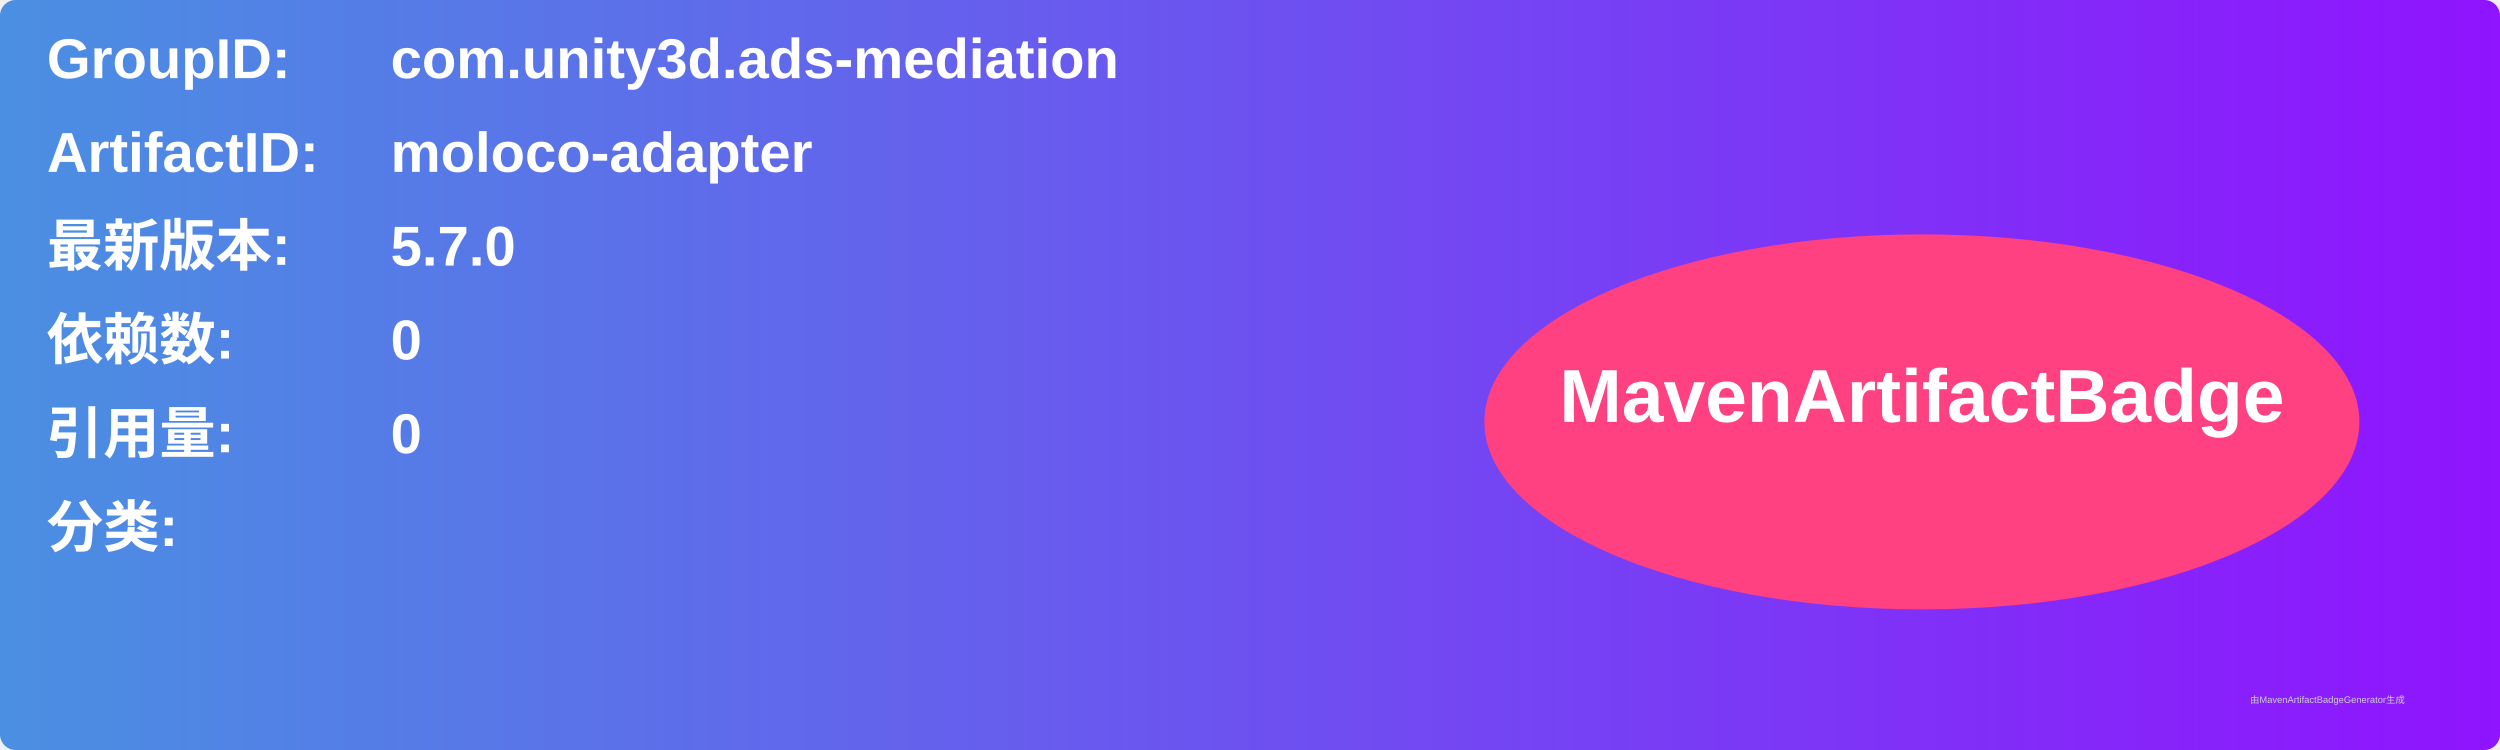
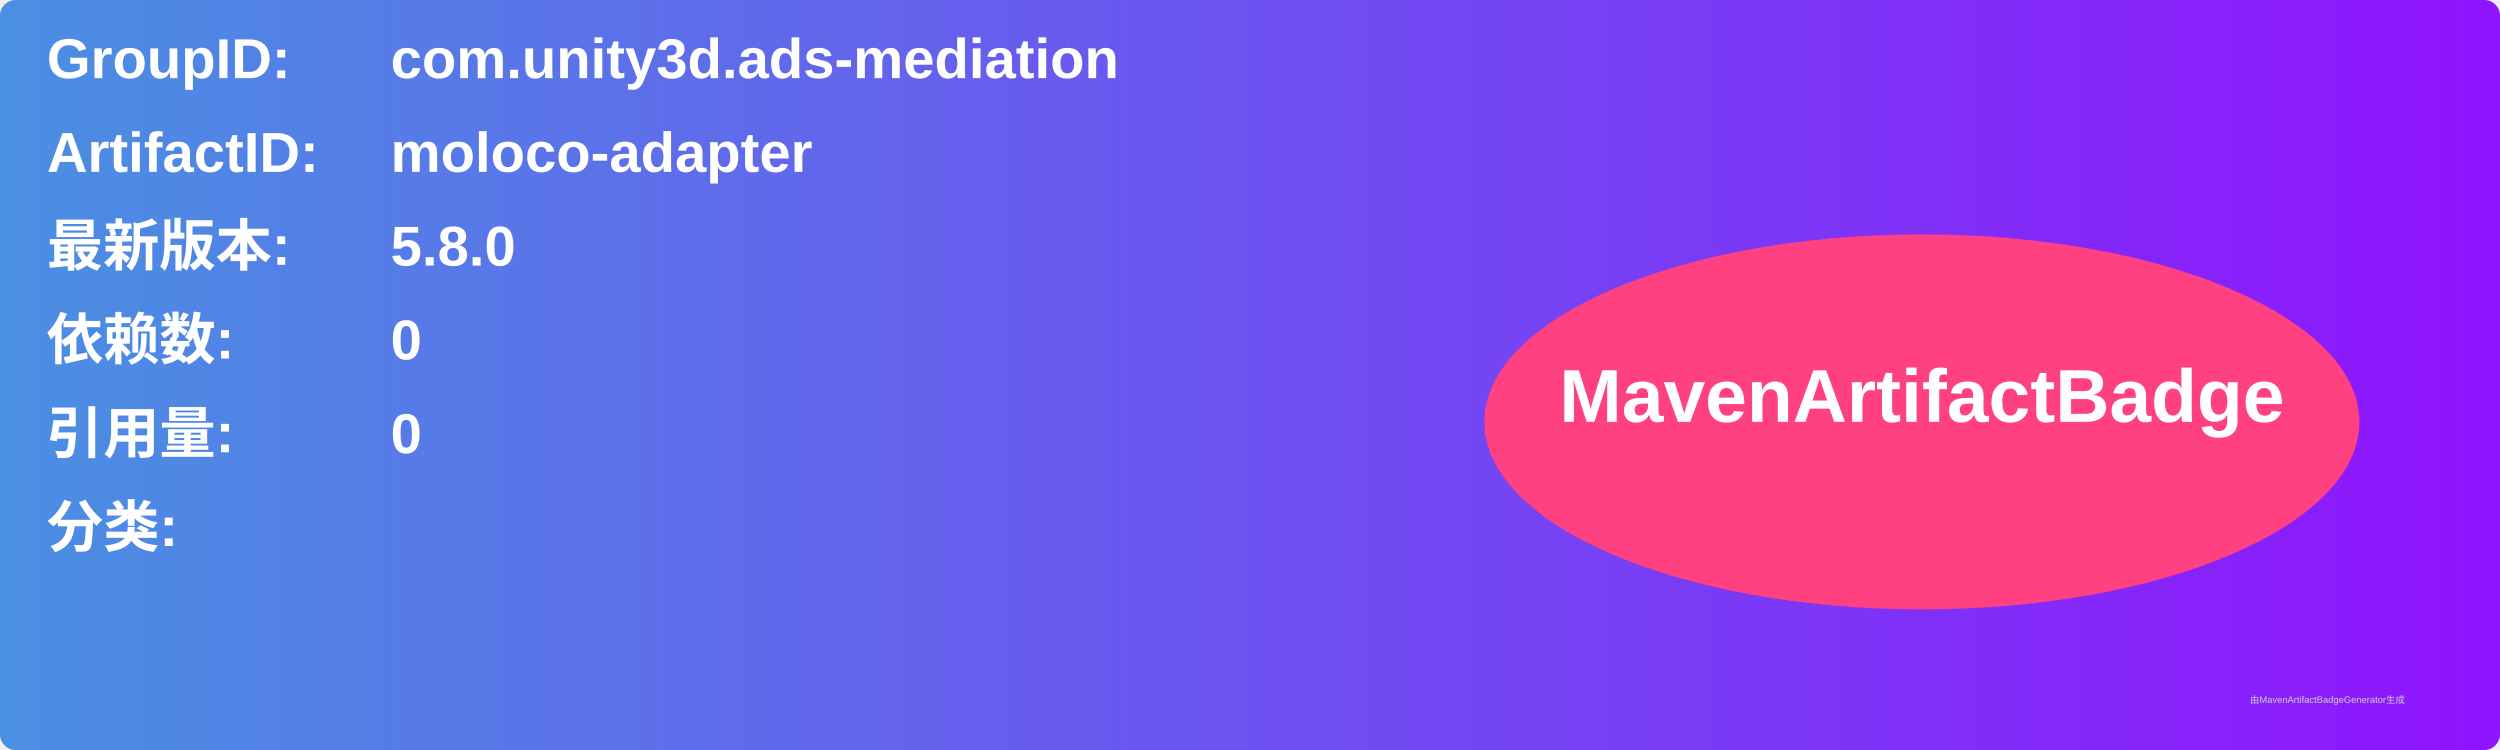
<svg xmlns="http://www.w3.org/2000/svg" width="800" height="240" viewBox="0 0 800 240">
  <linearGradient id="grad" x1="0%" y1="0%" x2="100%" y2="0%">
    <stop offset="0%" stop-color="#4a90e2" />
    <stop offset="100%" stop-color="#9013fe" />
  </linearGradient>
  <rect width="100%" height="100%" rx="5" ry="5" fill="url(#grad)" />
  <g transform="translate(15, 15)">
    <text x="0" y="10" font-family="Arial" font-size="18" fill="white" font-weight="bold" width="260">GroupID:</text>
    <text x="110" y="10" font-family="Arial" font-size="18" fill="white" font-weight="bold" width="460">com.unity3d.ads-mediation</text>
    <text x="0" y="40" font-family="Arial" font-size="18" fill="white" font-weight="bold" width="260">ArtifactID:</text>
    <text x="110" y="40" font-family="Arial" font-size="18" fill="white" font-weight="bold" width="460">moloco-adapter</text>
    <text x="0" y="70" font-family="Arial" font-size="18" fill="white" font-weight="bold">最新版本:</text>
    <text x="110" y="70" font-family="Arial" font-size="18" fill="white" font-weight="bold">
-       <tspan font-weight="bold">5.7.0</tspan>
+       <tspan font-weight="bold">5.8.0</tspan>
    </text>
    <text x="0" y="100" font-family="Arial" font-size="18" fill="white" font-weight="bold">依赖数: </text>
    <text x="110" y="100" font-family="Arial" font-size="18" fill="white">
      <tspan font-weight="bold">0</tspan>
    </text>
    <text x="0" y="130" font-family="Arial" font-size="18" fill="white" font-weight="bold">引用量: </text>
    <text x="110" y="130" font-family="Arial" font-size="18" fill="white">
      <tspan font-weight="bold">0</tspan>
    </text>
    <text x="0" y="160" font-family="Arial" font-size="18" fill="white" font-weight="bold">分类:</text>
    <text x="10" y="190" font-family="Arial" font-size="10" fill="white">
      <tspan font-weight="bold" />
    </text>
    <ellipse cx="600" cy="120" rx="140" ry="60" fill="#ff4081" />
    <text x="600" y="120" text-anchor="middle" font-family="Arial" font-size="24" fill="white" font-weight="bold">MavenArtifactBadge</text>
  </g>
  <text x="720" y="225" font-family="Arial" font-size="3" fill="#d0d0d0">由MavenArtifactBadgeGenerator生成</text>
</svg>
